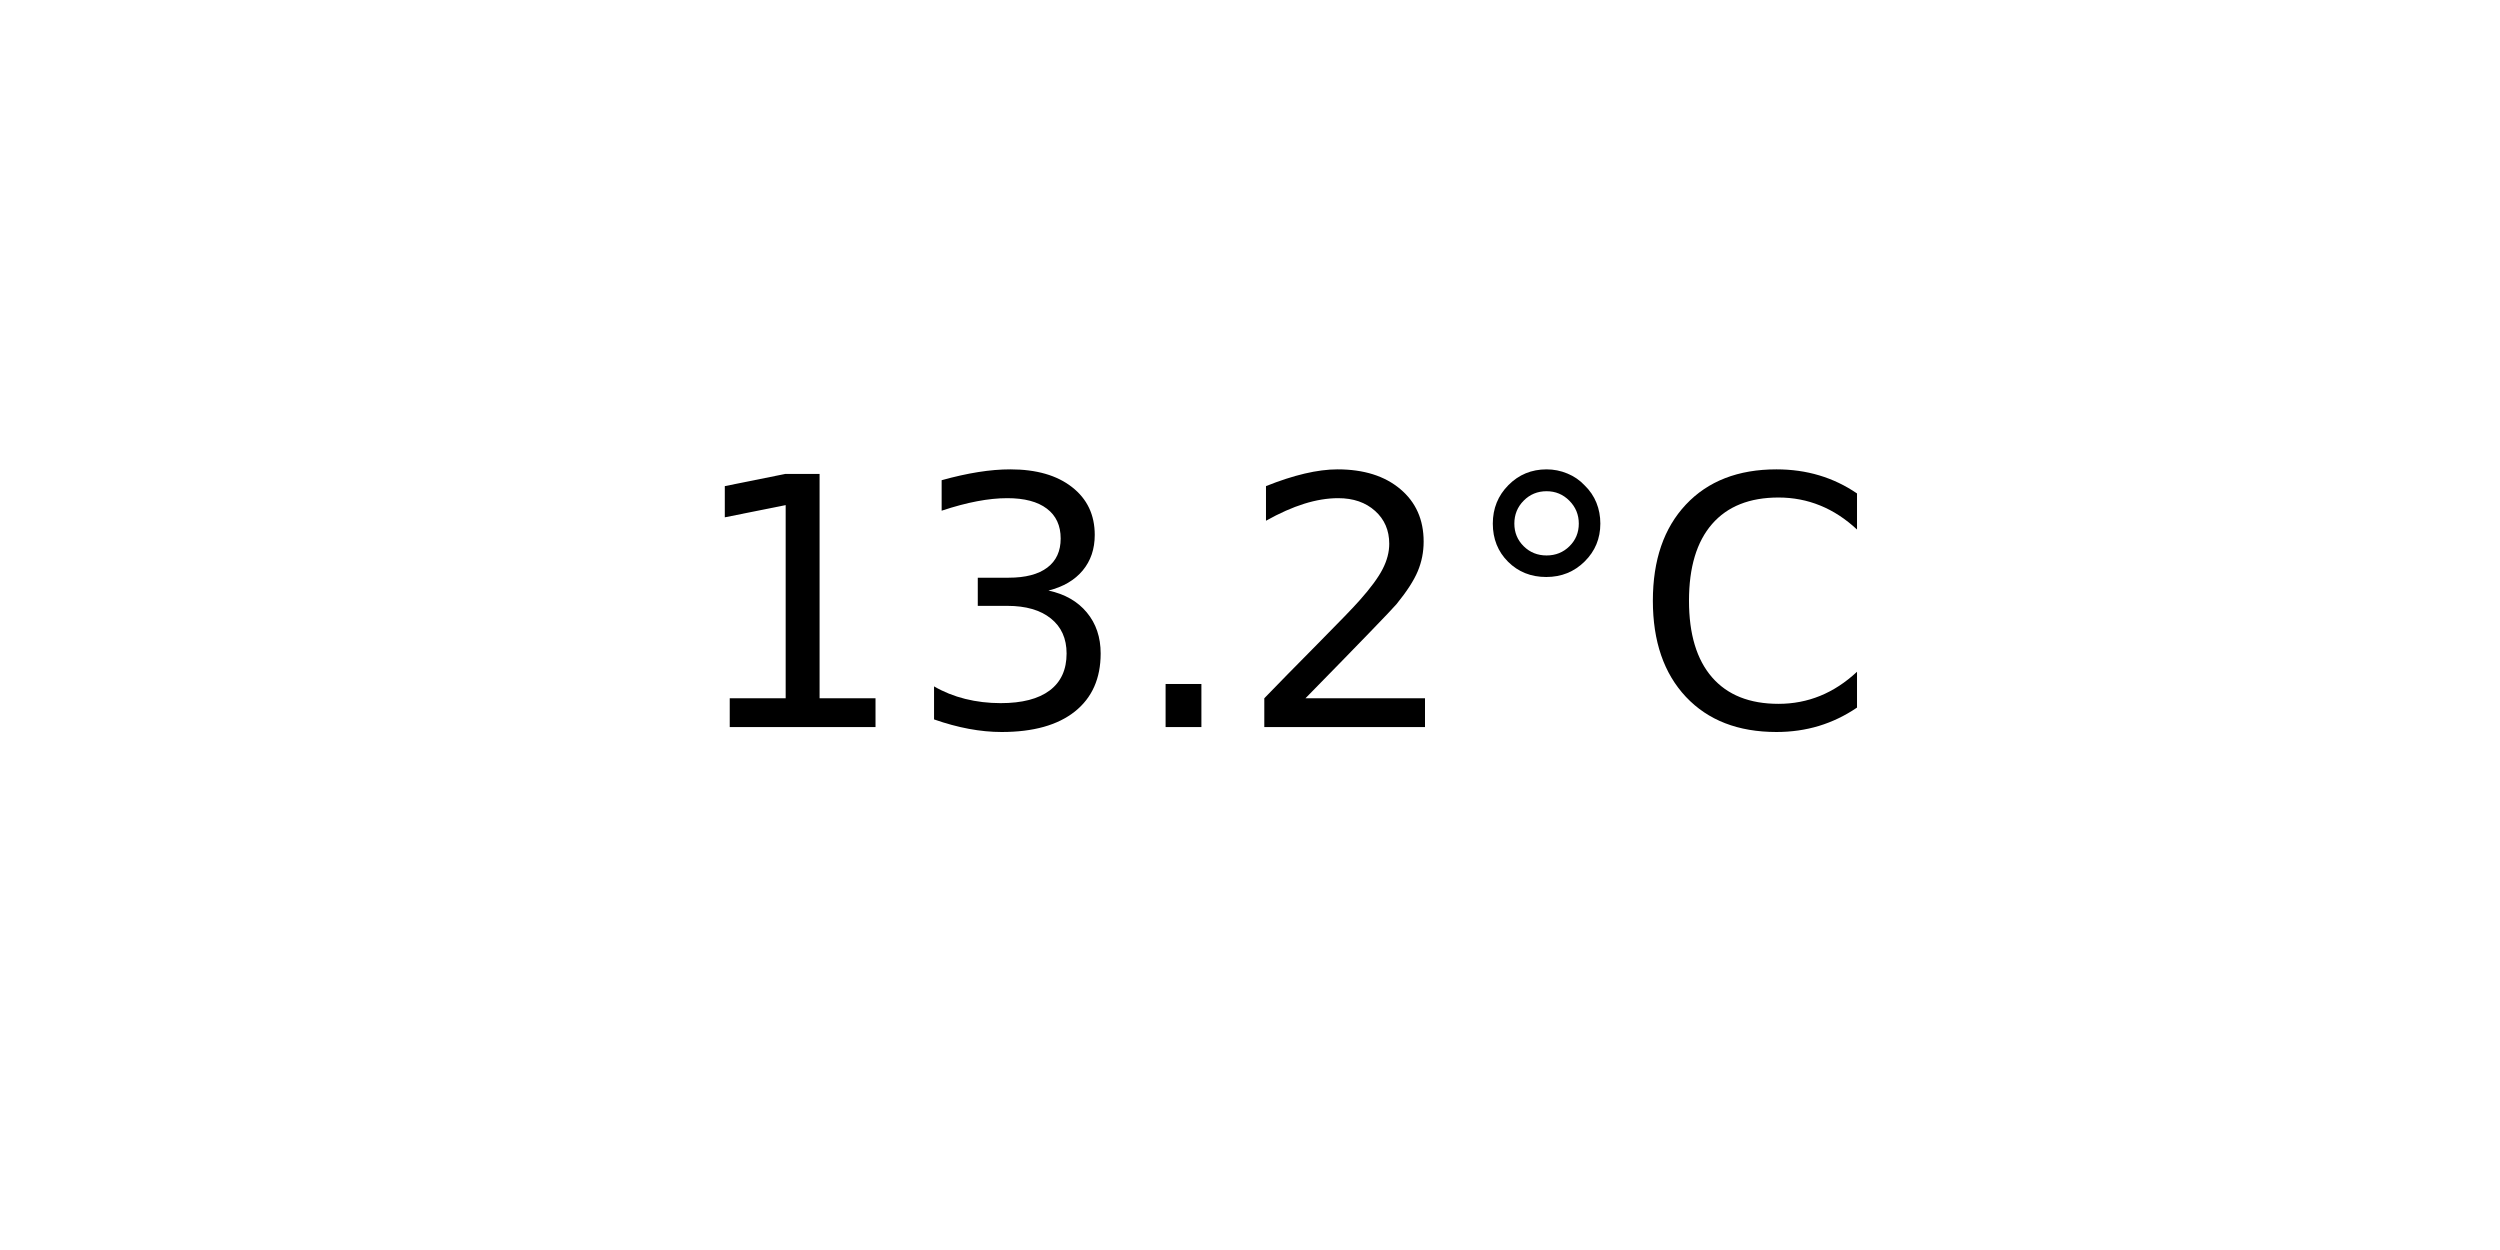
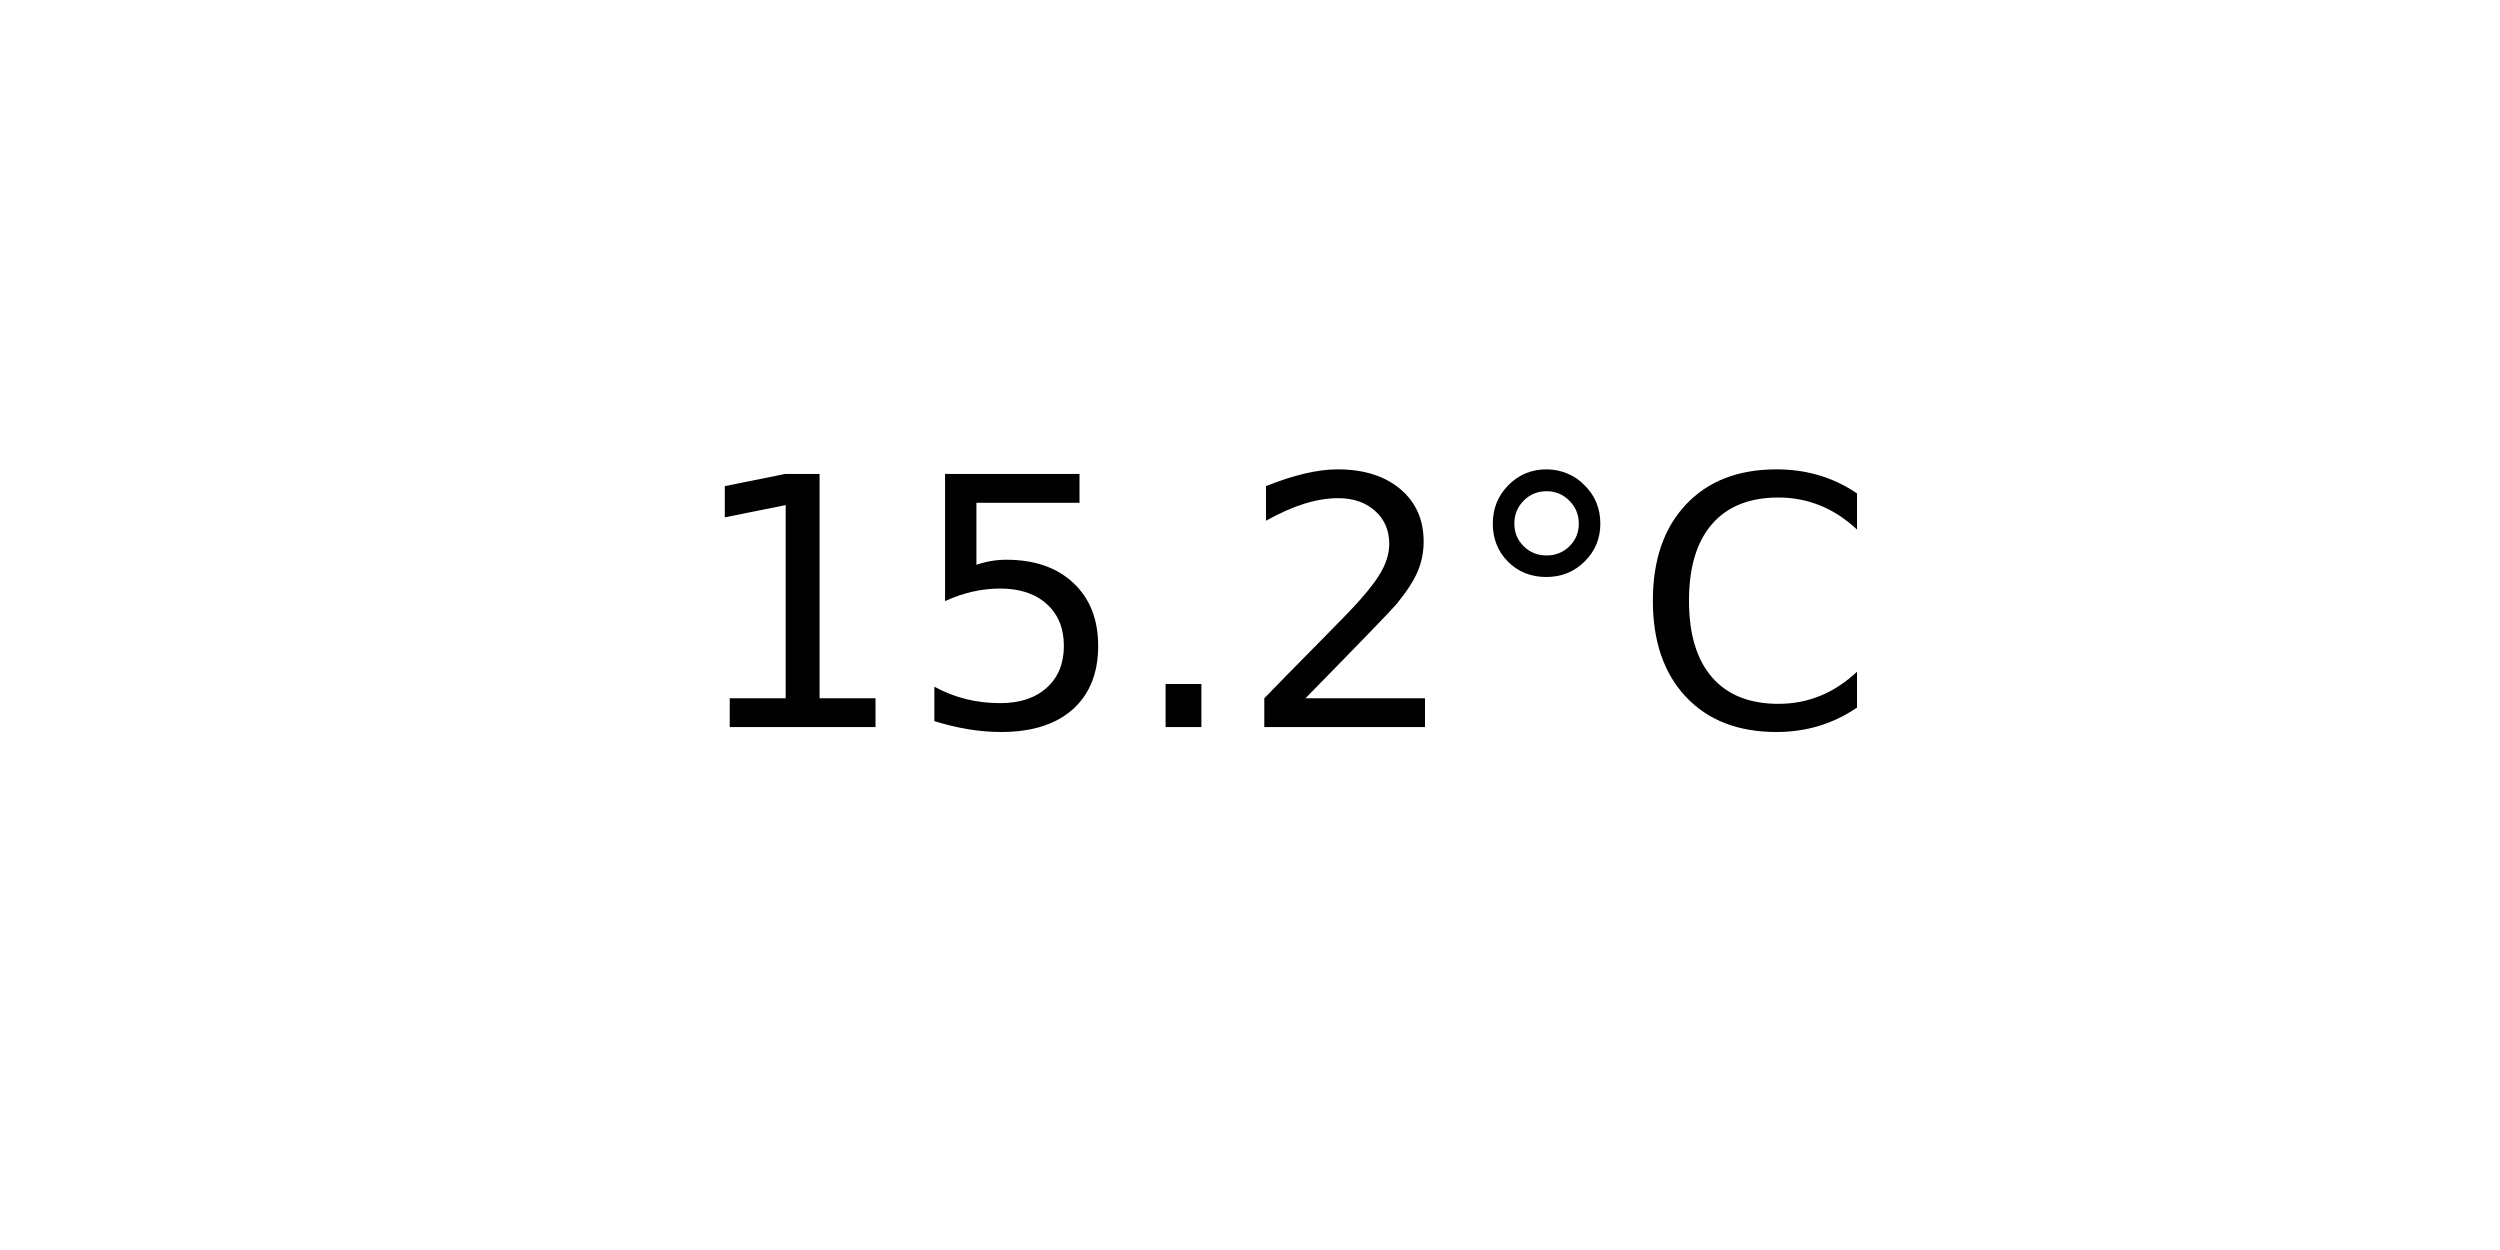
<svg xmlns="http://www.w3.org/2000/svg" xmlns:xlink="http://www.w3.org/1999/xlink" width="72pt" height="36pt" viewBox="0 0 72 36" version="1.1">
  <defs>
    <style type="text/css">*{stroke-linejoin: round; stroke-linecap: butt}</style>
  </defs>
  <g id="figure_1">
    <g id="axes_1">
      <g id="text_1">
        <g transform="translate(19.77578 20.93937) scale(0.1 -0.1)">
          <defs>
            <path id="DejaVuSans-31" d="M 794 531  L 1825 531  L 1825 4091  L 703 3866  L 703 4441  L 1819 4666  L 2450 4666  L 2450 531  L 3481 531  L 3481 0  L 794 0  L 794 531  z " transform="scale(0.015625)" />
-             <path id="DejaVuSans-33" d="M 2597 2516  Q 3050 2419 3304 2112  Q 3559 1806 3559 1356  Q 3559 666 3084 287  Q 2609 -91 1734 -91  Q 1441 -91 1130 -33  Q 819 25 488 141  L 488 750  Q 750 597 1062 519  Q 1375 441 1716 441  Q 2309 441 2620 675  Q 2931 909 2931 1356  Q 2931 1769 2642 2001  Q 2353 2234 1838 2234  L 1294 2234  L 1294 2753  L 1863 2753  Q 2328 2753 2575 2939  Q 2822 3125 2822 3475  Q 2822 3834 2567 4026  Q 2313 4219 1838 4219  Q 1578 4219 1281 4162  Q 984 4106 628 3988  L 628 4550  Q 988 4650 1302 4700  Q 1616 4750 1894 4750  Q 2613 4750 3031 4423  Q 3450 4097 3450 3541  Q 3450 3153 3228 2886  Q 3006 2619 2597 2516  z " transform="scale(0.015625)" />
+             <path id="DejaVuSans-35" d="M 691 4666  L 3169 4666  L 3169 4134  L 1269 4134  L 1269 2991  Q 1406 3038 1543 3061  Q 1681 3084 1819 3084  Q 2600 3084 3056 2656  Q 3513 2228 3513 1497  Q 3513 744 3044 326  Q 2575 -91 1722 -91  Q 1428 -91 1123 -41  Q 819 9 494 109  L 494 744  Q 775 591 1075 516  Q 1375 441 1709 441  Q 2250 441 2565 725  Q 2881 1009 2881 1497  Q 2881 1984 2565 2268  Q 2250 2553 1709 2553  Q 1456 2553 1204 2497  Q 953 2441 691 2322  L 691 4666  z " transform="scale(0.015625)" />
            <path id="DejaVuSans-2e" d="M 684 794  L 1344 794  L 1344 0  L 684 0  L 684 794  z " transform="scale(0.015625)" />
            <path id="DejaVuSans-32" d="M 1228 531  L 3431 531  L 3431 0  L 469 0  L 469 531  Q 828 903 1448 1529  Q 2069 2156 2228 2338  Q 2531 2678 2651 2914  Q 2772 3150 2772 3378  Q 2772 3750 2511 3984  Q 2250 4219 1831 4219  Q 1534 4219 1204 4116  Q 875 4013 500 3803  L 500 4441  Q 881 4594 1212 4672  Q 1544 4750 1819 4750  Q 2544 4750 2975 4387  Q 3406 4025 3406 3419  Q 3406 3131 3298 2873  Q 3191 2616 2906 2266  Q 2828 2175 2409 1742  Q 1991 1309 1228 531  z " transform="scale(0.015625)" />
            <path id="DejaVuSans-b0" d="M 1600 4347  Q 1350 4347 1178 4173  Q 1006 4000 1006 3750  Q 1006 3503 1178 3333  Q 1350 3163 1600 3163  Q 1850 3163 2022 3333  Q 2194 3503 2194 3750  Q 2194 3997 2020 4172  Q 1847 4347 1600 4347  z M 1600 4750  Q 1800 4750 1984 4673  Q 2169 4597 2303 4453  Q 2447 4313 2519 4134  Q 2591 3956 2591 3750  Q 2591 3338 2302 3052  Q 2013 2766 1594 2766  Q 1172 2766 890 3047  Q 609 3328 609 3750  Q 609 4169 896 4459  Q 1184 4750 1600 4750  z " transform="scale(0.015625)" />
            <path id="DejaVuSans-43" d="M 4122 4306  L 4122 3641  Q 3803 3938 3442 4084  Q 3081 4231 2675 4231  Q 1875 4231 1450 3742  Q 1025 3253 1025 2328  Q 1025 1406 1450 917  Q 1875 428 2675 428  Q 3081 428 3442 575  Q 3803 722 4122 1019  L 4122 359  Q 3791 134 3420 21  Q 3050 -91 2638 -91  Q 1578 -91 968 557  Q 359 1206 359 2328  Q 359 3453 968 4101  Q 1578 4750 2638 4750  Q 3056 4750 3426 4639  Q 3797 4528 4122 4306  z " transform="scale(0.015625)" />
          </defs>
          <use xlink:href="#DejaVuSans-31" />
-           <use xlink:href="#DejaVuSans-33" x="63.623" />
+           <use xlink:href="#DejaVuSans-35" x="63.623" />
          <use xlink:href="#DejaVuSans-2e" x="127.246" />
          <use xlink:href="#DejaVuSans-32" x="159.033" />
          <use xlink:href="#DejaVuSans-b0" x="222.656" />
          <use xlink:href="#DejaVuSans-43" x="272.656" />
        </g>
      </g>
    </g>
  </g>
</svg>
